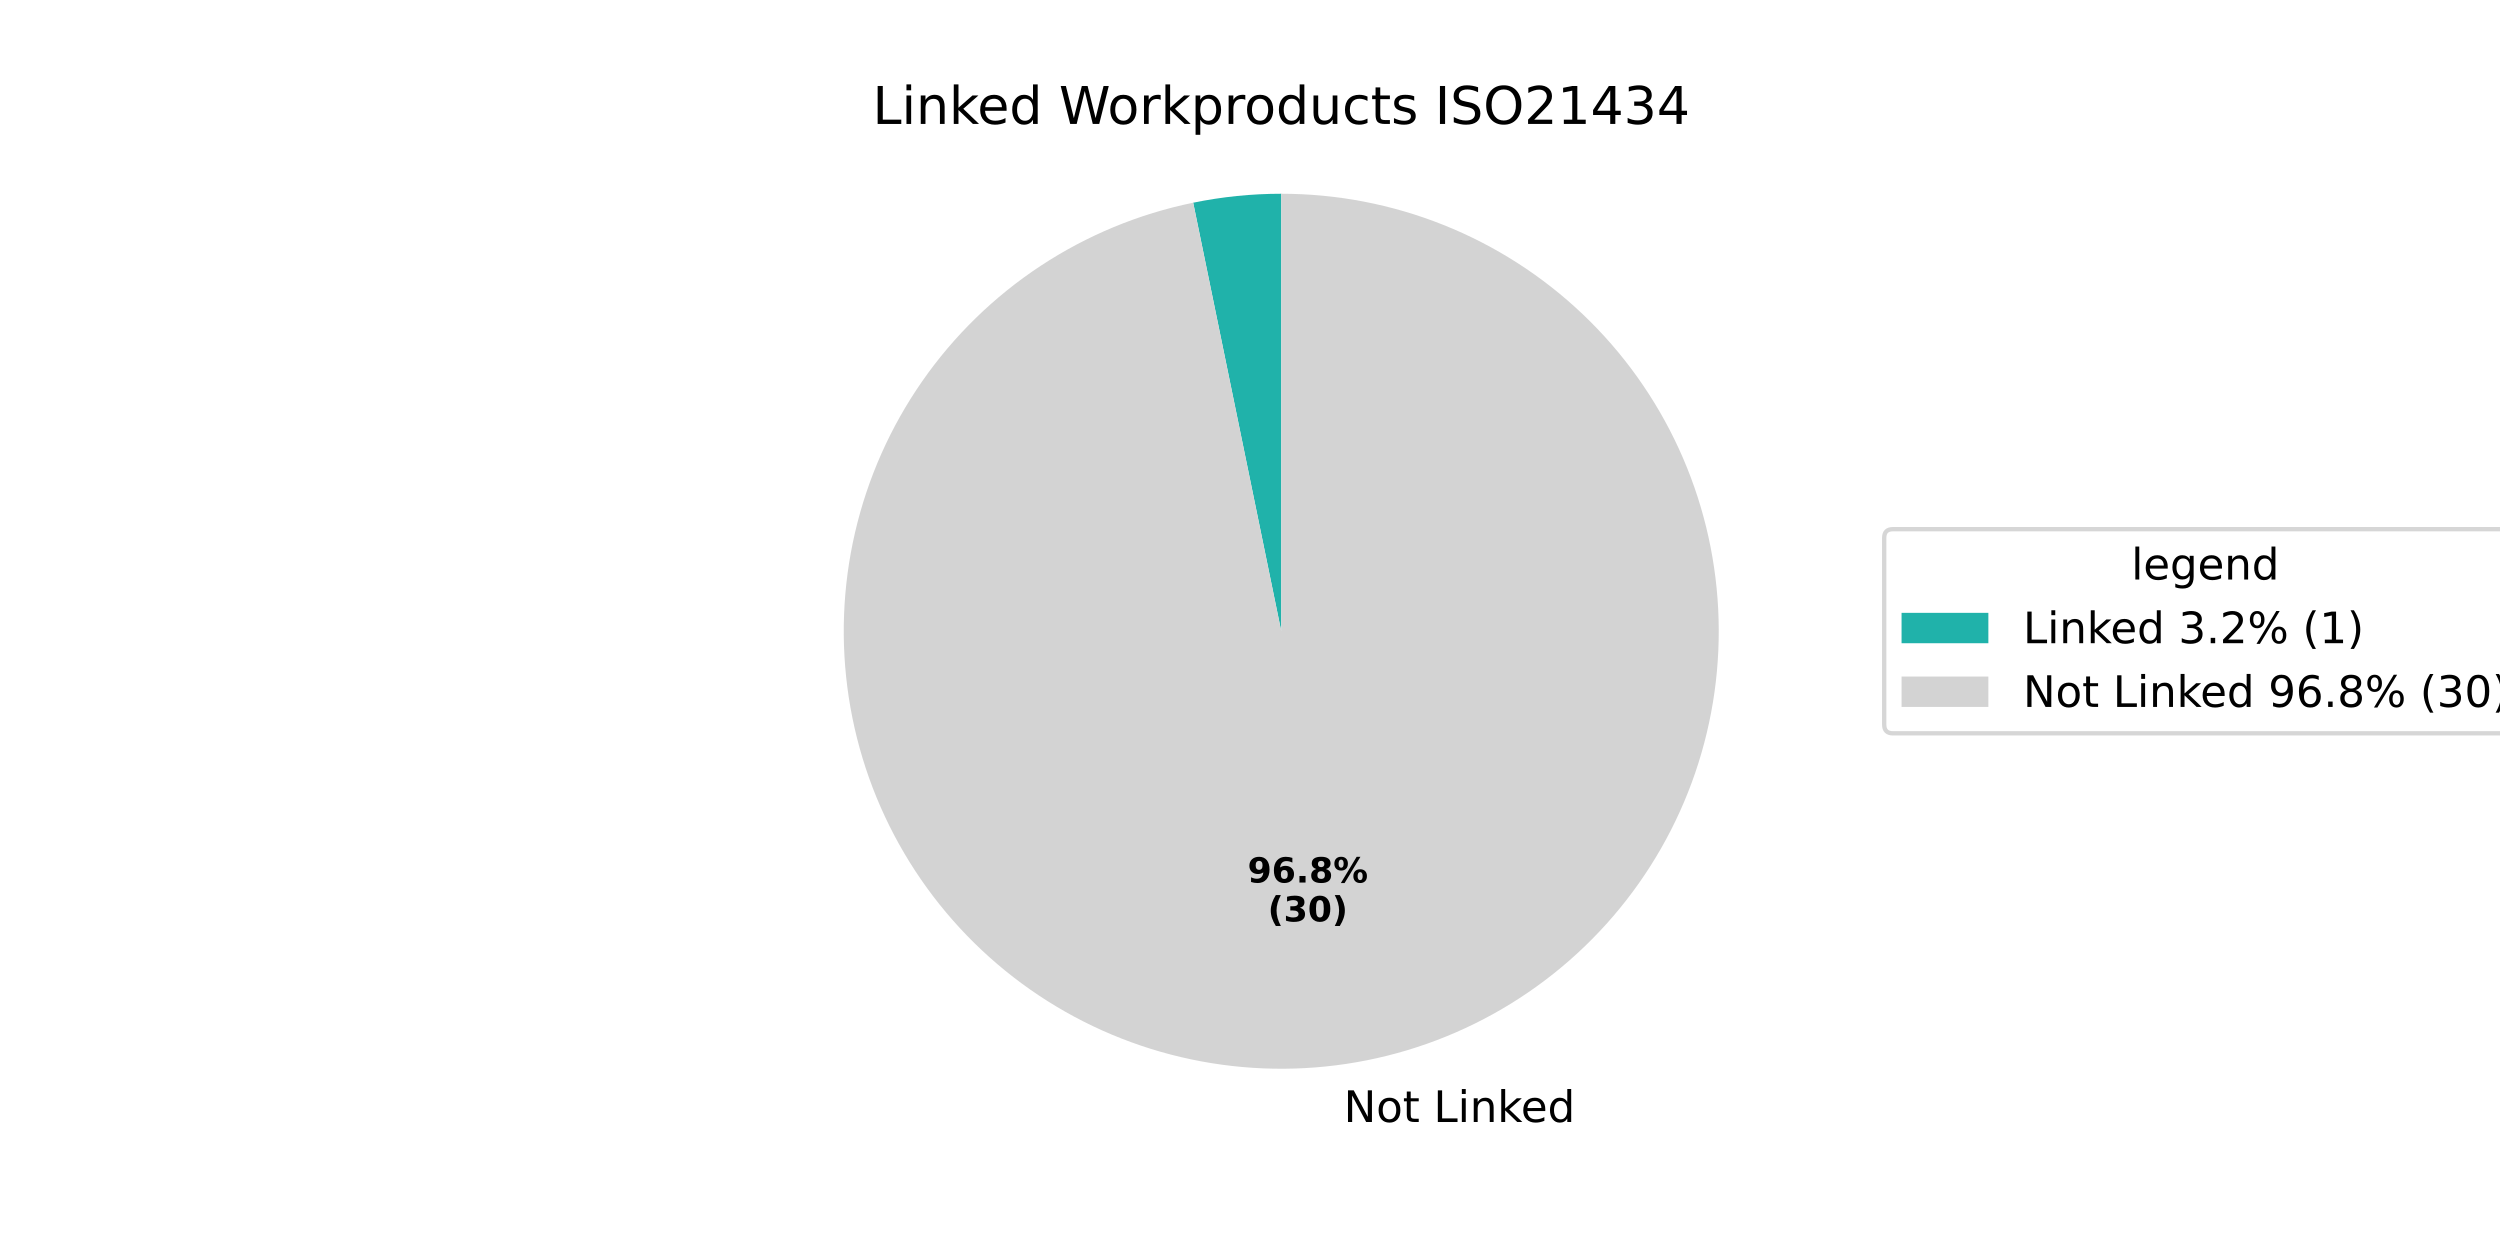
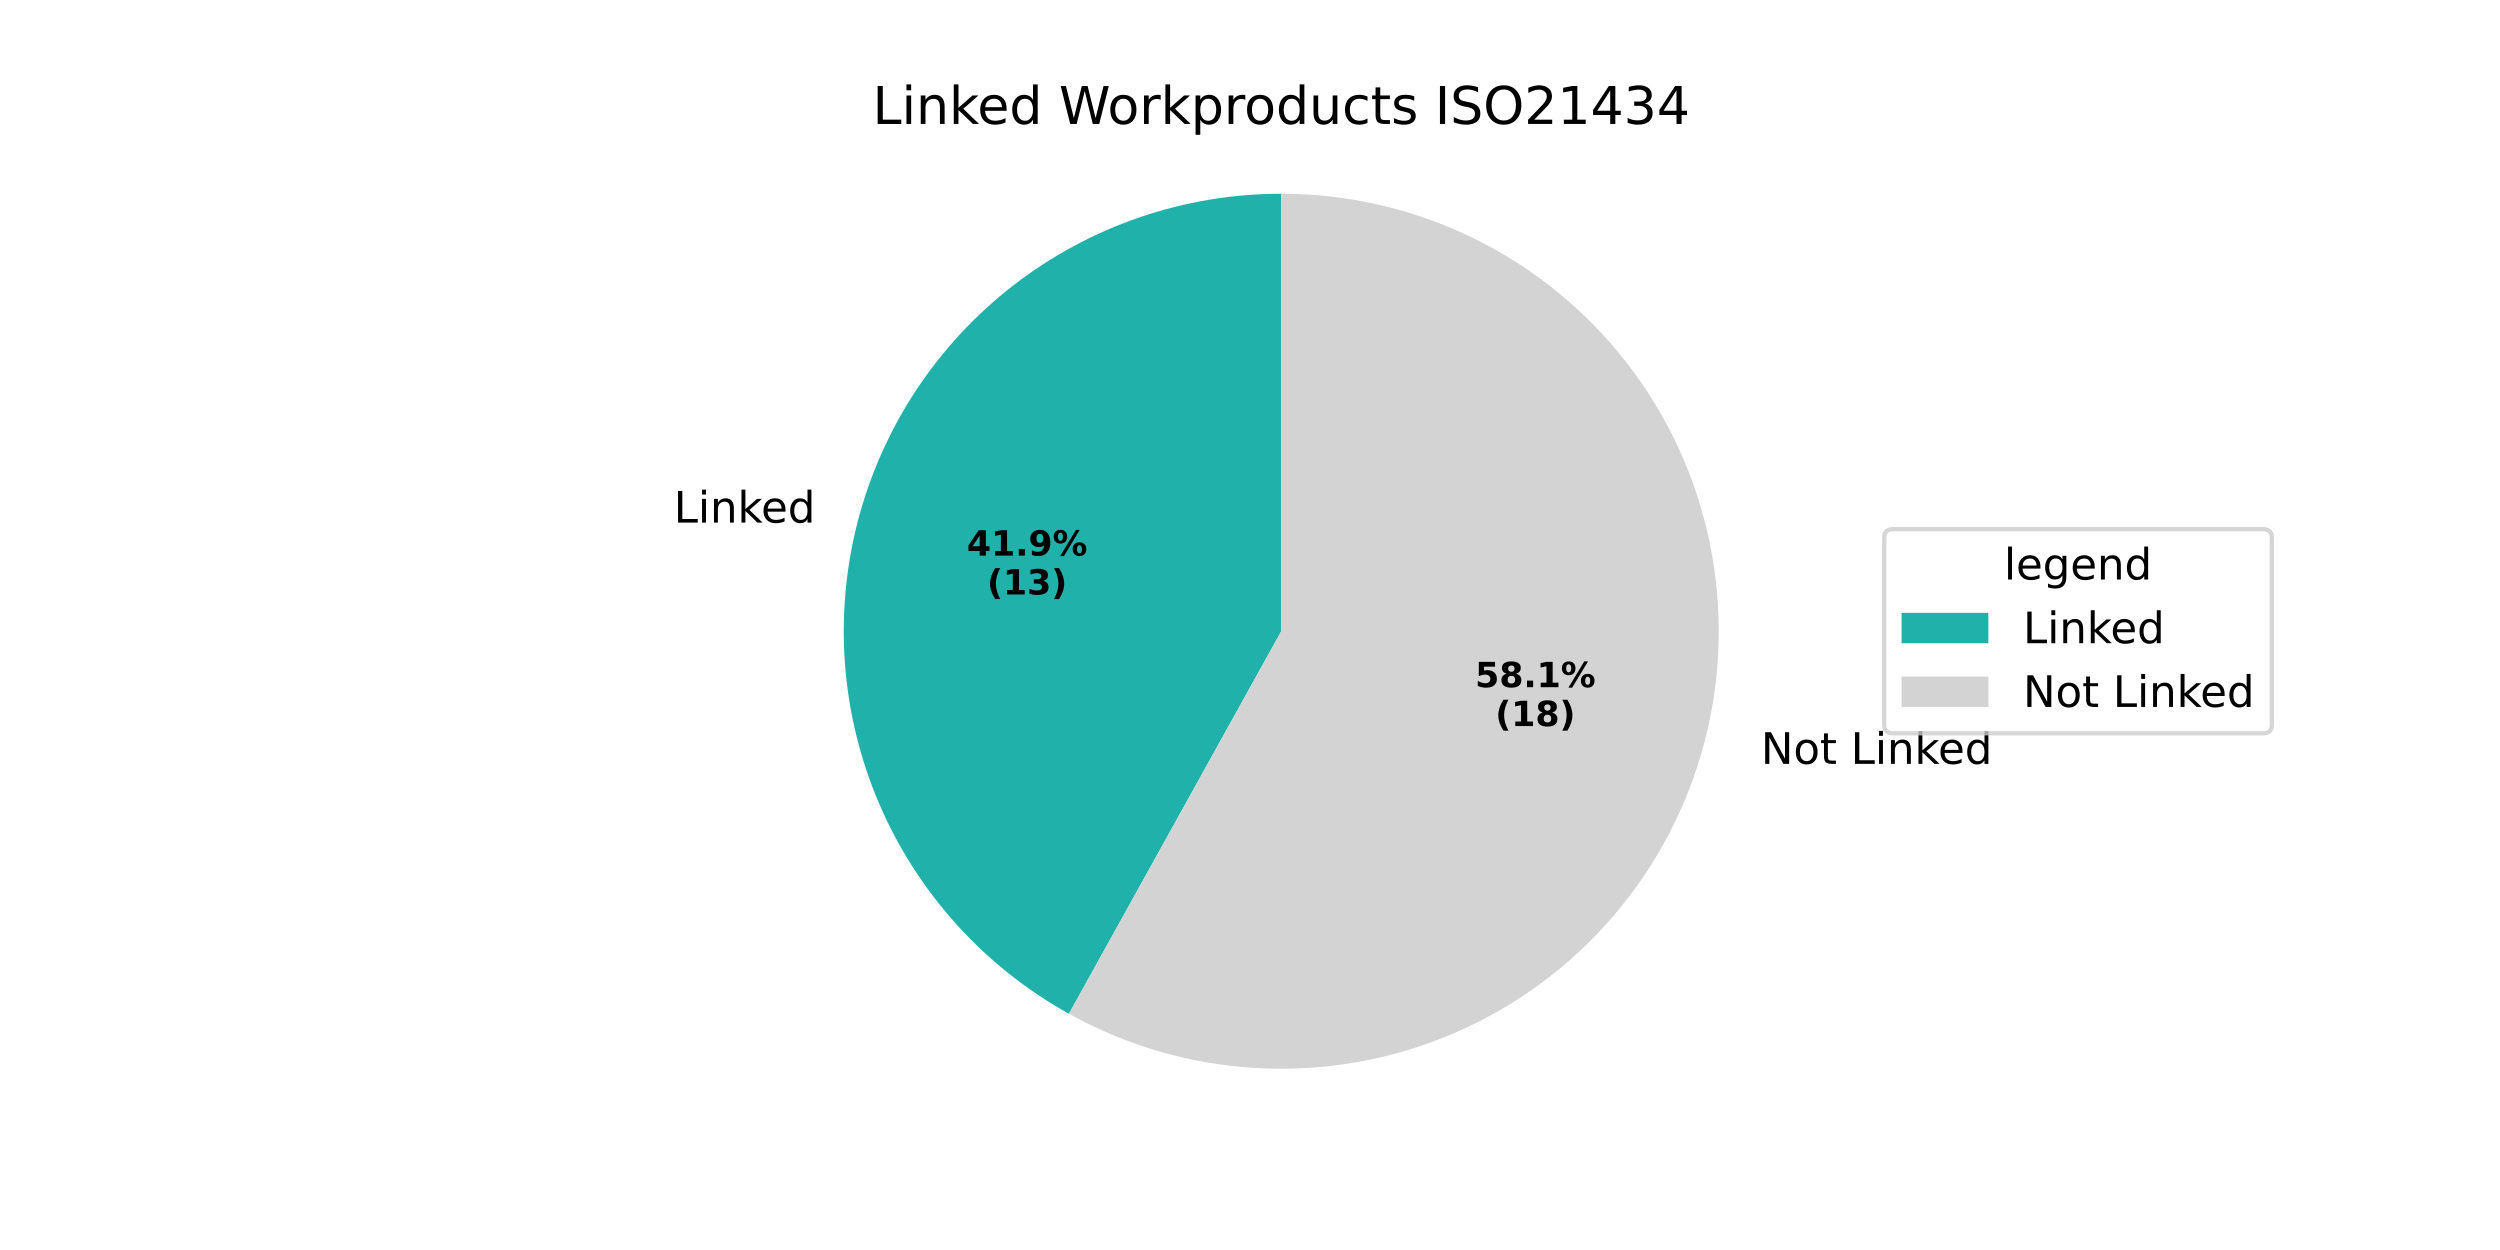
<svg xmlns="http://www.w3.org/2000/svg" xmlns:xlink="http://www.w3.org/1999/xlink" width="576pt" height="288pt" viewBox="0 0 576 288" version="1.1">
  <defs>
    <style type="text/css">*{stroke-linejoin: round; stroke-linecap: butt}</style>
  </defs>
  <g id="figure_1">
    <g id="patch_1">
      <path d="M 0 288  L 576 288  L 576 0  L 0 0  z " style="fill: #ffffff" />
    </g>
    <g id="axes_1">
      <g id="patch_2">
-         <path d="M 295.2 44.64  C 291.794 44.64 288.391 44.813 285.002 45.157  C 281.614 45.502 278.245 46.018 274.909 46.703  L 295.2 145.44  z " style="fill: #20b2aa" />
+         <path d="M 295.2 44.64  C 272.869 44.64 251.158 52.061 233.499 65.73  C 215.84 79.399 203.215 98.556 197.617 120.174  C 192.02 141.792 193.762 164.67 202.569 185.191  C 211.375 205.712 226.756 222.737 246.281 233.574  L 295.2 145.44  z " style="fill: #20b2aa" />
      </g>
      <g id="patch_3">
-         <path d="M 274.909 46.703  C 262.364 49.281 250.424 54.227 239.73 61.275  C 229.037 68.323 219.783 77.344 212.467 87.856  C 205.151 98.368 199.904 110.179 197.009 122.654  C 194.114 135.13 193.623 148.044 195.562 160.704  C 197.502 173.364 201.836 185.538 208.333 196.575  C 214.83 207.612 223.372 217.311 233.5 225.15  C 243.627 232.99 255.157 238.828 267.47 242.351  C 279.783 245.874 292.656 247.019 305.398 245.723  C 318.139 244.427 330.518 240.715 341.87 234.785  C 353.222 228.855 363.34 220.816 371.683 211.098  C 380.025 201.381 386.44 190.162 390.582 178.043  C 394.724 165.924 396.519 153.126 395.871 140.335  C 395.222 127.544 392.141 114.993 386.794 103.355  C 381.447 91.717 373.931 81.205 364.648 72.381  C 355.365 63.557 344.485 56.583 332.592 51.832  C 320.698 47.081 308.007 44.64 295.2 44.64  L 295.2 145.44  z " style="fill: #d3d3d3" />
+         <path d="M 246.281 233.574  C 259.736 241.042 274.725 245.331 290.094 246.111  C 305.463 246.89 320.809 244.14 334.951 238.071  C 349.092 232.002 361.659 222.775 371.682 211.098  C 381.706 199.422 388.925 185.603 392.782 170.706  C 396.639 155.808 397.034 140.223 393.936 125.149  C 390.838 110.075 384.33 95.909 374.91 83.74  C 365.49 71.571 353.408 61.719 339.591 54.941  C 325.775 48.164 310.589 44.64 295.2 44.64  L 295.2 145.44  z " style="fill: #d3d3d3" />
      </g>
      <g id="matplotlib.axis_1" />
      <g id="matplotlib.axis_2" />
      <g id="text_1">
-         <g transform="translate(306.4175 258.5105) scale(0.1 -0.1)">
-           <defs>
-             <path id="DejaVuSans-20" transform="scale(0.015625)" />
-             <path id="DejaVuSans-4e" d="M 628 4666  L 1478 4666  L 3547 763  L 3547 4666  L 4159 4666  L 4159 0  L 3309 0  L 1241 3903  L 1241 0  L 628 0  L 628 4666  z " transform="scale(0.015625)" />
-             <path id="DejaVuSans-6f" d="M 1959 3097  Q 1497 3097 1228 2736  Q 959 2375 959 1747  Q 959 1119 1226 758  Q 1494 397 1959 397  Q 2419 397 2687 759  Q 2956 1122 2956 1747  Q 2956 2369 2687 2733  Q 2419 3097 1959 3097  z M 1959 3584  Q 2709 3584 3137 3096  Q 3566 2609 3566 1747  Q 3566 888 3137 398  Q 2709 -91 1959 -91  Q 1206 -91 779 398  Q 353 888 353 1747  Q 353 2609 779 3096  Q 1206 3584 1959 3584  z " transform="scale(0.015625)" />
-             <path id="DejaVuSans-74" d="M 1172 4494  L 1172 3500  L 2356 3500  L 2356 3053  L 1172 3053  L 1172 1153  Q 1172 725 1289 603  Q 1406 481 1766 481  L 2356 481  L 2356 0  L 1766 0  Q 1100 0 847 248  Q 594 497 594 1153  L 594 3053  L 172 3053  L 172 3500  L 594 3500  L 594 4494  L 1172 4494  z " transform="scale(0.015625)" />
+         <g transform="translate(155.242 120.407) scale(0.1 -0.1)">
+           <defs>
            <path id="DejaVuSans-4c" d="M 628 4666  L 1259 4666  L 1259 531  L 3531 531  L 3531 0  L 628 0  L 628 4666  z " transform="scale(0.015625)" />
            <path id="DejaVuSans-69" d="M 603 3500  L 1178 3500  L 1178 0  L 603 0  L 603 3500  z M 603 4863  L 1178 4863  L 1178 4134  L 603 4134  L 603 4863  z " transform="scale(0.015625)" />
            <path id="DejaVuSans-6e" d="M 3513 2113  L 3513 0  L 2938 0  L 2938 2094  Q 2938 2591 2744 2837  Q 2550 3084 2163 3084  Q 1697 3084 1428 2787  Q 1159 2491 1159 1978  L 1159 0  L 581 0  L 581 3500  L 1159 3500  L 1159 2956  Q 1366 3272 1645 3428  Q 1925 3584 2291 3584  Q 2894 3584 3203 3211  Q 3513 2838 3513 2113  z " transform="scale(0.015625)" />
            <path id="DejaVuSans-6b" d="M 581 4863  L 1159 4863  L 1159 1991  L 2875 3500  L 3609 3500  L 1753 1863  L 3688 0  L 2938 0  L 1159 1709  L 1159 0  L 581 0  L 581 4863  z " transform="scale(0.015625)" />
            <path id="DejaVuSans-65" d="M 3597 1894  L 3597 1613  L 953 1613  Q 991 1019 1311 708  Q 1631 397 2203 397  Q 2534 397 2845 478  Q 3156 559 3463 722  L 3463 178  Q 3153 47 2828 -22  Q 2503 -91 2169 -91  Q 1331 -91 842 396  Q 353 884 353 1716  Q 353 2575 817 3079  Q 1281 3584 2069 3584  Q 2775 3584 3186 3129  Q 3597 2675 3597 1894  z M 3022 2063  Q 3016 2534 2758 2815  Q 2500 3097 2075 3097  Q 1594 3097 1305 2825  Q 1016 2553 972 2059  L 3022 2063  z " transform="scale(0.015625)" />
            <path id="DejaVuSans-64" d="M 2906 2969  L 2906 4863  L 3481 4863  L 3481 0  L 2906 0  L 2906 525  Q 2725 213 2448 61  Q 2172 -91 1784 -91  Q 1150 -91 751 415  Q 353 922 353 1747  Q 353 2572 751 3078  Q 1150 3584 1784 3584  Q 2172 3584 2448 3432  Q 2725 3281 2906 2969  z M 947 1747  Q 947 1113 1208 752  Q 1469 391 1925 391  Q 2381 391 2643 752  Q 2906 1113 2906 1747  Q 2906 2381 2643 2742  Q 2381 3103 1925 3103  Q 1469 3103 1208 2742  Q 947 2381 947 1747  z " transform="scale(0.015625)" />
+           </defs>
+           <use xlink:href="#DejaVuSans-4c" />
+           <use xlink:href="#DejaVuSans-69" transform="translate(55.71289 0)" />
+           <use xlink:href="#DejaVuSans-6e" transform="translate(83.49609 0)" />
+           <use xlink:href="#DejaVuSans-6b" transform="translate(146.875 0)" />
+           <use xlink:href="#DejaVuSans-65" transform="translate(201.1602 0)" />
+           <use xlink:href="#DejaVuSans-64" transform="translate(262.6836 0)" />
+         </g>
+       </g>
+       <g id="text_2">
+         <g transform="translate(222.7734 128.0089) scale(0.08 -0.08)">
+           <defs>
+             <path id="DejaVuSans-Bold-34" d="M 2356 3675  L 1038 1722  L 2356 1722  L 2356 3675  z M 2156 4666  L 3494 4666  L 3494 1722  L 4159 1722  L 4159 850  L 3494 850  L 3494 0  L 2356 0  L 2356 850  L 288 850  L 288 1881  L 2156 4666  z " transform="scale(0.015625)" />
+             <path id="DejaVuSans-Bold-31" d="M 750 831  L 1813 831  L 1813 3847  L 722 3622  L 722 4441  L 1806 4666  L 2950 4666  L 2950 831  L 4013 831  L 4013 0  L 750 0  L 750 831  z " transform="scale(0.015625)" />
+             <path id="DejaVuSans-Bold-2e" d="M 653 1209  L 1778 1209  L 1778 0  L 653 0  L 653 1209  z " transform="scale(0.015625)" />
+             <path id="DejaVuSans-Bold-39" d="M 641 103  L 641 966  Q 928 831 1190 764  Q 1453 697 1709 697  Q 2247 697 2547 995  Q 2847 1294 2900 1881  Q 2688 1725 2447 1647  Q 2206 1569 1925 1569  Q 1209 1569 770 1986  Q 331 2403 331 3084  Q 331 3838 820 4291  Q 1309 4744 2131 4744  Q 3044 4744 3544 4128  Q 4044 3513 4044 2388  Q 4044 1231 3459 570  Q 2875 -91 1856 -91  Q 1528 -91 1228 -42  Q 928 6 641 103  z M 2125 2350  Q 2441 2350 2600 2554  Q 2759 2759 2759 3169  Q 2759 3575 2600 3781  Q 2441 3988 2125 3988  Q 1809 3988 1650 3781  Q 1491 3575 1491 3169  Q 1491 2759 1650 2554  Q 1809 2350 2125 2350  z " transform="scale(0.015625)" />
+             <path id="DejaVuSans-Bold-25" d="M 4959 1925  Q 4738 1925 4616 1733  Q 4494 1541 4494 1184  Q 4494 825 4614 633  Q 4734 441 4959 441  Q 5184 441 5303 633  Q 5422 825 5422 1184  Q 5422 1541 5301 1733  Q 5181 1925 4959 1925  z M 4959 2450  Q 5541 2450 5875 2112  Q 6209 1775 6209 1184  Q 6209 594 5875 251  Q 5541 -91 4959 -91  Q 4378 -91 4042 251  Q 3706 594 3706 1184  Q 3706 1772 4042 2111  Q 4378 2450 4959 2450  z M 2094 -91  L 1403 -91  L 4319 4750  L 5013 4750  L 2094 -91  z M 1453 4750  Q 2034 4750 2367 4411  Q 2700 4072 2700 3481  Q 2700 2891 2367 2550  Q 2034 2209 1453 2209  Q 872 2209 539 2550  Q 206 2891 206 3481  Q 206 4072 539 4411  Q 872 4750 1453 4750  z M 1453 4225  Q 1228 4225 1106 4031  Q 984 3838 984 3481  Q 984 3122 1106 2926  Q 1228 2731 1453 2731  Q 1678 2731 1798 2926  Q 1919 3122 1919 3481  Q 1919 3838 1797 4031  Q 1675 4225 1453 4225  z " transform="scale(0.015625)" />
+           </defs>
+           <use xlink:href="#DejaVuSans-Bold-34" />
+           <use xlink:href="#DejaVuSans-Bold-31" transform="translate(69.58008 0)" />
+           <use xlink:href="#DejaVuSans-Bold-2e" transform="translate(139.1602 0)" />
+           <use xlink:href="#DejaVuSans-Bold-39" transform="translate(177.1484 0)" />
+           <use xlink:href="#DejaVuSans-Bold-25" transform="translate(246.7285 0)" />
+         </g>
+         <g transform="translate(227.4278 136.9672) scale(0.08 -0.08)">
+           <defs>
+             <path id="DejaVuSans-Bold-28" d="M 2413 -844  L 1484 -844  Q 1006 -72 778 623  Q 550 1319 550 2003  Q 550 2688 779 3389  Q 1009 4091 1484 4856  L 2413 4856  Q 2013 4116 1813 3408  Q 1613 2700 1613 2009  Q 1613 1319 1811 609  Q 2009 -100 2413 -844  z " transform="scale(0.015625)" />
+             <path id="DejaVuSans-Bold-33" d="M 2981 2516  Q 3453 2394 3698 2092  Q 3944 1791 3944 1325  Q 3944 631 3412 270  Q 2881 -91 1863 -91  Q 1503 -91 1142 -33  Q 781 25 428 141  L 428 1069  Q 766 900 1098 814  Q 1431 728 1753 728  Q 2231 728 2486 893  Q 2741 1059 2741 1369  Q 2741 1688 2480 1852  Q 2219 2016 1709 2016  L 1228 2016  L 1228 2791  L 1734 2791  Q 2188 2791 2409 2933  Q 2631 3075 2631 3366  Q 2631 3634 2415 3781  Q 2200 3928 1806 3928  Q 1516 3928 1219 3862  Q 922 3797 628 3669  L 628 4550  Q 984 4650 1334 4700  Q 1684 4750 2022 4750  Q 2931 4750 3382 4451  Q 3834 4153 3834 3553  Q 3834 3144 3618 2883  Q 3403 2622 2981 2516  z " transform="scale(0.015625)" />
+             <path id="DejaVuSans-Bold-29" d="M 513 -844  Q 913 -100 1113 609  Q 1313 1319 1313 2009  Q 1313 2700 1113 3408  Q 913 4116 513 4856  L 1441 4856  Q 1916 4091 2145 3389  Q 2375 2688 2375 2003  Q 2375 1319 2147 623  Q 1919 -72 1441 -844  L 513 -844  z " transform="scale(0.015625)" />
+           </defs>
+           <use xlink:href="#DejaVuSans-Bold-28" />
+           <use xlink:href="#DejaVuSans-Bold-31" transform="translate(45.70312 0)" />
+           <use xlink:href="#DejaVuSans-Bold-33" transform="translate(115.2832 0)" />
+           <use xlink:href="#DejaVuSans-Bold-29" transform="translate(184.8633 0)" />
+         </g>
+       </g>
+       <g id="text_3">
+         <g transform="translate(402.54 175.9917) scale(0.1 -0.1)">
+           <defs>
+             <path id="DejaVuSans-20" transform="scale(0.015625)" />
+             <path id="DejaVuSans-4e" d="M 628 4666  L 1478 4666  L 3547 763  L 3547 4666  L 4159 4666  L 4159 0  L 3309 0  L 1241 3903  L 1241 0  L 628 0  L 628 4666  z " transform="scale(0.015625)" />
+             <path id="DejaVuSans-6f" d="M 1959 3097  Q 1497 3097 1228 2736  Q 959 2375 959 1747  Q 959 1119 1226 758  Q 1494 397 1959 397  Q 2419 397 2687 759  Q 2956 1122 2956 1747  Q 2956 2369 2687 2733  Q 2419 3097 1959 3097  z M 1959 3584  Q 2709 3584 3137 3096  Q 3566 2609 3566 1747  Q 3566 888 3137 398  Q 2709 -91 1959 -91  Q 1206 -91 779 398  Q 353 888 353 1747  Q 353 2609 779 3096  Q 1206 3584 1959 3584  z " transform="scale(0.015625)" />
+             <path id="DejaVuSans-74" d="M 1172 4494  L 1172 3500  L 2356 3500  L 2356 3053  L 1172 3053  L 1172 1153  Q 1172 725 1289 603  Q 1406 481 1766 481  L 2356 481  L 2356 0  L 1766 0  Q 1100 0 847 248  Q 594 497 594 1153  L 594 3053  L 172 3053  L 172 3500  L 594 3500  L 594 4494  L 1172 4494  z " transform="scale(0.015625)" />
          </defs>
          <use xlink:href="#DejaVuSans-20" />
          <use xlink:href="#DejaVuSans-4e" transform="translate(31.78711 0)" />
          <use xlink:href="#DejaVuSans-6f" transform="translate(106.5918 0)" />
          <use xlink:href="#DejaVuSans-74" transform="translate(167.7734 0)" />
          <use xlink:href="#DejaVuSans-20" transform="translate(206.9824 0)" />
          <use xlink:href="#DejaVuSans-4c" transform="translate(238.7695 0)" />
          <use xlink:href="#DejaVuSans-69" transform="translate(294.4824 0)" />
          <use xlink:href="#DejaVuSans-6e" transform="translate(322.2656 0)" />
          <use xlink:href="#DejaVuSans-6b" transform="translate(385.6445 0)" />
          <use xlink:href="#DejaVuSans-65" transform="translate(439.9297 0)" />
          <use xlink:href="#DejaVuSans-64" transform="translate(501.4531 0)" />
        </g>
      </g>
-       <g id="text_2">
-         <g transform="translate(287.4418 203.3381) scale(0.08 -0.08)">
-           <defs>
-             <path id="DejaVuSans-Bold-39" d="M 641 103  L 641 966  Q 928 831 1190 764  Q 1453 697 1709 697  Q 2247 697 2547 995  Q 2847 1294 2900 1881  Q 2688 1725 2447 1647  Q 2206 1569 1925 1569  Q 1209 1569 770 1986  Q 331 2403 331 3084  Q 331 3838 820 4291  Q 1309 4744 2131 4744  Q 3044 4744 3544 4128  Q 4044 3513 4044 2388  Q 4044 1231 3459 570  Q 2875 -91 1856 -91  Q 1528 -91 1228 -42  Q 928 6 641 103  z M 2125 2350  Q 2441 2350 2600 2554  Q 2759 2759 2759 3169  Q 2759 3575 2600 3781  Q 2441 3988 2125 3988  Q 1809 3988 1650 3781  Q 1491 3575 1491 3169  Q 1491 2759 1650 2554  Q 1809 2350 2125 2350  z " transform="scale(0.015625)" />
-             <path id="DejaVuSans-Bold-36" d="M 2316 2303  Q 2000 2303 1842 2098  Q 1684 1894 1684 1484  Q 1684 1075 1842 870  Q 2000 666 2316 666  Q 2634 666 2792 870  Q 2950 1075 2950 1484  Q 2950 1894 2792 2098  Q 2634 2303 2316 2303  z M 3803 4544  L 3803 3681  Q 3506 3822 3243 3889  Q 2981 3956 2731 3956  Q 2194 3956 1894 3657  Q 1594 3359 1544 2772  Q 1750 2925 1990 3001  Q 2231 3078 2516 3078  Q 3231 3078 3670 2659  Q 4109 2241 4109 1563  Q 4109 813 3618 361  Q 3128 -91 2303 -91  Q 1394 -91 895 523  Q 397 1138 397 2266  Q 397 3422 980 4083  Q 1563 4744 2578 4744  Q 2900 4744 3203 4694  Q 3506 4644 3803 4544  z " transform="scale(0.015625)" />
-             <path id="DejaVuSans-Bold-2e" d="M 653 1209  L 1778 1209  L 1778 0  L 653 0  L 653 1209  z " transform="scale(0.015625)" />
+       <g id="text_4">
+         <g transform="translate(339.8721 158.3279) scale(0.08 -0.08)">
+           <defs>
+             <path id="DejaVuSans-Bold-35" d="M 678 4666  L 3669 4666  L 3669 3781  L 1638 3781  L 1638 3059  Q 1775 3097 1914 3117  Q 2053 3138 2203 3138  Q 3056 3138 3531 2711  Q 4006 2284 4006 1522  Q 4006 766 3489 337  Q 2972 -91 2053 -91  Q 1656 -91 1267 -14  Q 878 63 494 219  L 494 1166  Q 875 947 1217 837  Q 1559 728 1863 728  Q 2300 728 2551 942  Q 2803 1156 2803 1522  Q 2803 1891 2551 2103  Q 2300 2316 1863 2316  Q 1603 2316 1309 2248  Q 1016 2181 678 2041  L 678 4666  z " transform="scale(0.015625)" />
            <path id="DejaVuSans-Bold-38" d="M 2228 2088  Q 1891 2088 1709 1903  Q 1528 1719 1528 1375  Q 1528 1031 1709 848  Q 1891 666 2228 666  Q 2563 666 2741 848  Q 2919 1031 2919 1375  Q 2919 1722 2741 1905  Q 2563 2088 2228 2088  z M 1350 2484  Q 925 2613 709 2878  Q 494 3144 494 3541  Q 494 4131 934 4440  Q 1375 4750 2228 4750  Q 3075 4750 3515 4442  Q 3956 4134 3956 3541  Q 3956 3144 3739 2878  Q 3522 2613 3097 2484  Q 3572 2353 3814 2058  Q 4056 1763 4056 1313  Q 4056 619 3595 264  Q 3134 -91 2228 -91  Q 1319 -91 855 264  Q 391 619 391 1313  Q 391 1763 633 2058  Q 875 2353 1350 2484  z M 1631 3419  Q 1631 3141 1786 2991  Q 1941 2841 2228 2841  Q 2509 2841 2662 2991  Q 2816 3141 2816 3419  Q 2816 3697 2662 3845  Q 2509 3994 2228 3994  Q 1941 3994 1786 3844  Q 1631 3694 1631 3419  z " transform="scale(0.015625)" />
-             <path id="DejaVuSans-Bold-25" d="M 4959 1925  Q 4738 1925 4616 1733  Q 4494 1541 4494 1184  Q 4494 825 4614 633  Q 4734 441 4959 441  Q 5184 441 5303 633  Q 5422 825 5422 1184  Q 5422 1541 5301 1733  Q 5181 1925 4959 1925  z M 4959 2450  Q 5541 2450 5875 2112  Q 6209 1775 6209 1184  Q 6209 594 5875 251  Q 5541 -91 4959 -91  Q 4378 -91 4042 251  Q 3706 594 3706 1184  Q 3706 1772 4042 2111  Q 4378 2450 4959 2450  z M 2094 -91  L 1403 -91  L 4319 4750  L 5013 4750  L 2094 -91  z M 1453 4750  Q 2034 4750 2367 4411  Q 2700 4072 2700 3481  Q 2700 2891 2367 2550  Q 2034 2209 1453 2209  Q 872 2209 539 2550  Q 206 2891 206 3481  Q 206 4072 539 4411  Q 872 4750 1453 4750  z M 1453 4225  Q 1228 4225 1106 4031  Q 984 3838 984 3481  Q 984 3122 1106 2926  Q 1228 2731 1453 2731  Q 1678 2731 1798 2926  Q 1919 3122 1919 3481  Q 1919 3838 1797 4031  Q 1675 4225 1453 4225  z " transform="scale(0.015625)" />
-           </defs>
-           <use xlink:href="#DejaVuSans-Bold-39" />
-           <use xlink:href="#DejaVuSans-Bold-36" transform="translate(69.58008 0)" />
+           </defs>
+           <use xlink:href="#DejaVuSans-Bold-35" />
+           <use xlink:href="#DejaVuSans-Bold-38" transform="translate(69.58008 0)" />
          <use xlink:href="#DejaVuSans-Bold-2e" transform="translate(139.1602 0)" />
-           <use xlink:href="#DejaVuSans-Bold-38" transform="translate(177.1484 0)" />
+           <use xlink:href="#DejaVuSans-Bold-31" transform="translate(177.1484 0)" />
          <use xlink:href="#DejaVuSans-Bold-25" transform="translate(246.7285 0)" />
        </g>
-         <g transform="translate(292.0962 212.2963) scale(0.08 -0.08)">
-           <defs>
-             <path id="DejaVuSans-Bold-28" d="M 2413 -844  L 1484 -844  Q 1006 -72 778 623  Q 550 1319 550 2003  Q 550 2688 779 3389  Q 1009 4091 1484 4856  L 2413 4856  Q 2013 4116 1813 3408  Q 1613 2700 1613 2009  Q 1613 1319 1811 609  Q 2009 -100 2413 -844  z " transform="scale(0.015625)" />
-             <path id="DejaVuSans-Bold-33" d="M 2981 2516  Q 3453 2394 3698 2092  Q 3944 1791 3944 1325  Q 3944 631 3412 270  Q 2881 -91 1863 -91  Q 1503 -91 1142 -33  Q 781 25 428 141  L 428 1069  Q 766 900 1098 814  Q 1431 728 1753 728  Q 2231 728 2486 893  Q 2741 1059 2741 1369  Q 2741 1688 2480 1852  Q 2219 2016 1709 2016  L 1228 2016  L 1228 2791  L 1734 2791  Q 2188 2791 2409 2933  Q 2631 3075 2631 3366  Q 2631 3634 2415 3781  Q 2200 3928 1806 3928  Q 1516 3928 1219 3862  Q 922 3797 628 3669  L 628 4550  Q 984 4650 1334 4700  Q 1684 4750 2022 4750  Q 2931 4750 3382 4451  Q 3834 4153 3834 3553  Q 3834 3144 3618 2883  Q 3403 2622 2981 2516  z " transform="scale(0.015625)" />
-             <path id="DejaVuSans-Bold-30" d="M 2944 2338  Q 2944 3213 2780 3570  Q 2616 3928 2228 3928  Q 1841 3928 1675 3570  Q 1509 3213 1509 2338  Q 1509 1453 1675 1090  Q 1841 728 2228 728  Q 2613 728 2778 1090  Q 2944 1453 2944 2338  z M 4147 2328  Q 4147 1169 3647 539  Q 3147 -91 2228 -91  Q 1306 -91 806 539  Q 306 1169 306 2328  Q 306 3491 806 4120  Q 1306 4750 2228 4750  Q 3147 4750 3647 4120  Q 4147 3491 4147 2328  z " transform="scale(0.015625)" />
-             <path id="DejaVuSans-Bold-29" d="M 513 -844  Q 913 -100 1113 609  Q 1313 1319 1313 2009  Q 1313 2700 1113 3408  Q 913 4116 513 4856  L 1441 4856  Q 1916 4091 2145 3389  Q 2375 2688 2375 2003  Q 2375 1319 2147 623  Q 1919 -72 1441 -844  L 513 -844  z " transform="scale(0.015625)" />
-           </defs>
+         <g transform="translate(344.5264 167.2861) scale(0.08 -0.08)">
          <use xlink:href="#DejaVuSans-Bold-28" />
-           <use xlink:href="#DejaVuSans-Bold-33" transform="translate(45.70312 0)" />
-           <use xlink:href="#DejaVuSans-Bold-30" transform="translate(115.2832 0)" />
+           <use xlink:href="#DejaVuSans-Bold-31" transform="translate(45.70312 0)" />
+           <use xlink:href="#DejaVuSans-Bold-38" transform="translate(115.2832 0)" />
          <use xlink:href="#DejaVuSans-Bold-29" transform="translate(184.8633 0)" />
        </g>
      </g>
-       <g id="text_3">
+       <g id="text_5">
        <g transform="translate(201.0337 28.56) scale(0.12 -0.12)">
          <defs>
            <path id="DejaVuSans-57" d="M 213 4666  L 850 4666  L 1831 722  L 2809 4666  L 3519 4666  L 4500 722  L 5478 4666  L 6119 4666  L 4947 0  L 4153 0  L 3169 4050  L 2175 0  L 1381 0  L 213 4666  z " transform="scale(0.015625)" />
            <path id="DejaVuSans-72" d="M 2631 2963  Q 2534 3019 2420 3045  Q 2306 3072 2169 3072  Q 1681 3072 1420 2755  Q 1159 2438 1159 1844  L 1159 0  L 581 0  L 581 3500  L 1159 3500  L 1159 2956  Q 1341 3275 1631 3429  Q 1922 3584 2338 3584  Q 2397 3584 2469 3576  Q 2541 3569 2628 3553  L 2631 2963  z " transform="scale(0.015625)" />
            <path id="DejaVuSans-70" d="M 1159 525  L 1159 -1331  L 581 -1331  L 581 3500  L 1159 3500  L 1159 2969  Q 1341 3281 1617 3432  Q 1894 3584 2278 3584  Q 2916 3584 3314 3078  Q 3713 2572 3713 1747  Q 3713 922 3314 415  Q 2916 -91 2278 -91  Q 1894 -91 1617 61  Q 1341 213 1159 525  z M 3116 1747  Q 3116 2381 2855 2742  Q 2594 3103 2138 3103  Q 1681 3103 1420 2742  Q 1159 2381 1159 1747  Q 1159 1113 1420 752  Q 1681 391 2138 391  Q 2594 391 2855 752  Q 3116 1113 3116 1747  z " transform="scale(0.015625)" />
            <path id="DejaVuSans-75" d="M 544 1381  L 544 3500  L 1119 3500  L 1119 1403  Q 1119 906 1312 657  Q 1506 409 1894 409  Q 2359 409 2629 706  Q 2900 1003 2900 1516  L 2900 3500  L 3475 3500  L 3475 0  L 2900 0  L 2900 538  Q 2691 219 2414 64  Q 2138 -91 1772 -91  Q 1169 -91 856 284  Q 544 659 544 1381  z M 1991 3584  L 1991 3584  z " transform="scale(0.015625)" />
            <path id="DejaVuSans-63" d="M 3122 3366  L 3122 2828  Q 2878 2963 2633 3030  Q 2388 3097 2138 3097  Q 1578 3097 1268 2742  Q 959 2388 959 1747  Q 959 1106 1268 751  Q 1578 397 2138 397  Q 2388 397 2633 464  Q 2878 531 3122 666  L 3122 134  Q 2881 22 2623 -34  Q 2366 -91 2075 -91  Q 1284 -91 818 406  Q 353 903 353 1747  Q 353 2603 823 3093  Q 1294 3584 2113 3584  Q 2378 3584 2631 3529  Q 2884 3475 3122 3366  z " transform="scale(0.015625)" />
            <path id="DejaVuSans-73" d="M 2834 3397  L 2834 2853  Q 2591 2978 2328 3040  Q 2066 3103 1784 3103  Q 1356 3103 1142 2972  Q 928 2841 928 2578  Q 928 2378 1081 2264  Q 1234 2150 1697 2047  L 1894 2003  Q 2506 1872 2764 1633  Q 3022 1394 3022 966  Q 3022 478 2636 193  Q 2250 -91 1575 -91  Q 1294 -91 989 -36  Q 684 19 347 128  L 347 722  Q 666 556 975 473  Q 1284 391 1588 391  Q 1994 391 2212 530  Q 2431 669 2431 922  Q 2431 1156 2273 1281  Q 2116 1406 1581 1522  L 1381 1569  Q 847 1681 609 1914  Q 372 2147 372 2553  Q 372 3047 722 3315  Q 1072 3584 1716 3584  Q 2034 3584 2315 3537  Q 2597 3491 2834 3397  z " transform="scale(0.015625)" />
            <path id="DejaVuSans-49" d="M 628 4666  L 1259 4666  L 1259 0  L 628 0  L 628 4666  z " transform="scale(0.015625)" />
            <path id="DejaVuSans-53" d="M 3425 4513  L 3425 3897  Q 3066 4069 2747 4153  Q 2428 4238 2131 4238  Q 1616 4238 1336 4038  Q 1056 3838 1056 3469  Q 1056 3159 1242 3001  Q 1428 2844 1947 2747  L 2328 2669  Q 3034 2534 3370 2195  Q 3706 1856 3706 1288  Q 3706 609 3251 259  Q 2797 -91 1919 -91  Q 1588 -91 1214 -16  Q 841 59 441 206  L 441 856  Q 825 641 1194 531  Q 1563 422 1919 422  Q 2459 422 2753 634  Q 3047 847 3047 1241  Q 3047 1584 2836 1778  Q 2625 1972 2144 2069  L 1759 2144  Q 1053 2284 737 2584  Q 422 2884 422 3419  Q 422 4038 858 4394  Q 1294 4750 2059 4750  Q 2388 4750 2728 4690  Q 3069 4631 3425 4513  z " transform="scale(0.015625)" />
            <path id="DejaVuSans-4f" d="M 2522 4238  Q 1834 4238 1429 3725  Q 1025 3213 1025 2328  Q 1025 1447 1429 934  Q 1834 422 2522 422  Q 3209 422 3611 934  Q 4013 1447 4013 2328  Q 4013 3213 3611 3725  Q 3209 4238 2522 4238  z M 2522 4750  Q 3503 4750 4090 4092  Q 4678 3434 4678 2328  Q 4678 1225 4090 567  Q 3503 -91 2522 -91  Q 1538 -91 948 565  Q 359 1222 359 2328  Q 359 3434 948 4092  Q 1538 4750 2522 4750  z " transform="scale(0.015625)" />
            <path id="DejaVuSans-32" d="M 1228 531  L 3431 531  L 3431 0  L 469 0  L 469 531  Q 828 903 1448 1529  Q 2069 2156 2228 2338  Q 2531 2678 2651 2914  Q 2772 3150 2772 3378  Q 2772 3750 2511 3984  Q 2250 4219 1831 4219  Q 1534 4219 1204 4116  Q 875 4013 500 3803  L 500 4441  Q 881 4594 1212 4672  Q 1544 4750 1819 4750  Q 2544 4750 2975 4387  Q 3406 4025 3406 3419  Q 3406 3131 3298 2873  Q 3191 2616 2906 2266  Q 2828 2175 2409 1742  Q 1991 1309 1228 531  z " transform="scale(0.015625)" />
            <path id="DejaVuSans-31" d="M 794 531  L 1825 531  L 1825 4091  L 703 3866  L 703 4441  L 1819 4666  L 2450 4666  L 2450 531  L 3481 531  L 3481 0  L 794 0  L 794 531  z " transform="scale(0.015625)" />
            <path id="DejaVuSans-34" d="M 2419 4116  L 825 1625  L 2419 1625  L 2419 4116  z M 2253 4666  L 3047 4666  L 3047 1625  L 3713 1625  L 3713 1100  L 3047 1100  L 3047 0  L 2419 0  L 2419 1100  L 313 1100  L 313 1709  L 2253 4666  z " transform="scale(0.015625)" />
            <path id="DejaVuSans-33" d="M 2597 2516  Q 3050 2419 3304 2112  Q 3559 1806 3559 1356  Q 3559 666 3084 287  Q 2609 -91 1734 -91  Q 1441 -91 1130 -33  Q 819 25 488 141  L 488 750  Q 750 597 1062 519  Q 1375 441 1716 441  Q 2309 441 2620 675  Q 2931 909 2931 1356  Q 2931 1769 2642 2001  Q 2353 2234 1838 2234  L 1294 2234  L 1294 2753  L 1863 2753  Q 2328 2753 2575 2939  Q 2822 3125 2822 3475  Q 2822 3834 2567 4026  Q 2313 4219 1838 4219  Q 1578 4219 1281 4162  Q 984 4106 628 3988  L 628 4550  Q 988 4650 1302 4700  Q 1616 4750 1894 4750  Q 2613 4750 3031 4423  Q 3450 4097 3450 3541  Q 3450 3153 3228 2886  Q 3006 2619 2597 2516  z " transform="scale(0.015625)" />
          </defs>
          <use xlink:href="#DejaVuSans-4c" />
          <use xlink:href="#DejaVuSans-69" transform="translate(55.71289 0)" />
          <use xlink:href="#DejaVuSans-6e" transform="translate(83.49609 0)" />
          <use xlink:href="#DejaVuSans-6b" transform="translate(146.875 0)" />
          <use xlink:href="#DejaVuSans-65" transform="translate(201.1602 0)" />
          <use xlink:href="#DejaVuSans-64" transform="translate(262.6836 0)" />
          <use xlink:href="#DejaVuSans-20" transform="translate(326.1602 0)" />
          <use xlink:href="#DejaVuSans-57" transform="translate(357.9473 0)" />
          <use xlink:href="#DejaVuSans-6f" transform="translate(450.9492 0)" />
          <use xlink:href="#DejaVuSans-72" transform="translate(512.1309 0)" />
          <use xlink:href="#DejaVuSans-6b" transform="translate(553.2441 0)" />
          <use xlink:href="#DejaVuSans-70" transform="translate(611.1543 0)" />
          <use xlink:href="#DejaVuSans-72" transform="translate(674.6309 0)" />
          <use xlink:href="#DejaVuSans-6f" transform="translate(713.4941 0)" />
          <use xlink:href="#DejaVuSans-64" transform="translate(774.6758 0)" />
          <use xlink:href="#DejaVuSans-75" transform="translate(838.1523 0)" />
          <use xlink:href="#DejaVuSans-63" transform="translate(901.5312 0)" />
          <use xlink:href="#DejaVuSans-74" transform="translate(956.5117 0)" />
          <use xlink:href="#DejaVuSans-73" transform="translate(995.7207 0)" />
          <use xlink:href="#DejaVuSans-20" transform="translate(1047.82 0)" />
          <use xlink:href="#DejaVuSans-49" transform="translate(1079.607 0)" />
          <use xlink:href="#DejaVuSans-53" transform="translate(1109.1 0)" />
          <use xlink:href="#DejaVuSans-4f" transform="translate(1172.576 0)" />
          <use xlink:href="#DejaVuSans-32" transform="translate(1251.287 0)" />
          <use xlink:href="#DejaVuSans-31" transform="translate(1314.91 0)" />
          <use xlink:href="#DejaVuSans-34" transform="translate(1378.533 0)" />
          <use xlink:href="#DejaVuSans-33" transform="translate(1442.156 0)" />
          <use xlink:href="#DejaVuSans-34" transform="translate(1505.779 0)" />
        </g>
      </g>
      <g id="legend_1">
        <g id="patch_4">
-           <path d="M 436.12 168.957  L 580.087 168.957  Q 582.087 168.957 582.087 166.957  L 582.087 123.923  Q 582.087 121.923 580.087 121.923  L 436.12 121.923  Q 434.12 121.923 434.12 123.923  L 434.12 166.957  Q 434.12 168.957 436.12 168.957  z " style="fill: #ffffff; opacity: 0.8; stroke: #cccccc; stroke-linejoin: miter" />
-         </g>
-         <g id="text_4">
-           <g transform="translate(491.0442 133.5213) scale(0.1 -0.1)">
+           <path d="M 436.12 168.957  L 521.436 168.957  Q 523.436 168.957 523.436 166.957  L 523.436 123.923  Q 523.436 121.923 521.436 121.923  L 436.12 121.923  Q 434.12 121.923 434.12 123.923  L 434.12 166.957  Q 434.12 168.957 436.12 168.957  z " style="fill: #ffffff; opacity: 0.8; stroke: #cccccc; stroke-linejoin: miter" />
+         </g>
+         <g id="text_6">
+           <g transform="translate(461.7184 133.5213) scale(0.1 -0.1)">
            <defs>
              <path id="DejaVuSans-6c" d="M 603 4863  L 1178 4863  L 1178 0  L 603 0  L 603 4863  z " transform="scale(0.015625)" />
              <path id="DejaVuSans-67" d="M 2906 1791  Q 2906 2416 2648 2759  Q 2391 3103 1925 3103  Q 1463 3103 1205 2759  Q 947 2416 947 1791  Q 947 1169 1205 825  Q 1463 481 1925 481  Q 2391 481 2648 825  Q 2906 1169 2906 1791  z M 3481 434  Q 3481 -459 3084 -895  Q 2688 -1331 1869 -1331  Q 1566 -1331 1297 -1286  Q 1028 -1241 775 -1147  L 775 -588  Q 1028 -725 1275 -790  Q 1522 -856 1778 -856  Q 2344 -856 2625 -561  Q 2906 -266 2906 331  L 2906 616  Q 2728 306 2450 153  Q 2172 0 1784 0  Q 1141 0 747 490  Q 353 981 353 1791  Q 353 2603 747 3093  Q 1141 3584 1784 3584  Q 2172 3584 2450 3431  Q 2728 3278 2906 2969  L 2906 3500  L 3481 3500  L 3481 434  z " transform="scale(0.015625)" />
            </defs>
            <use xlink:href="#DejaVuSans-6c" />
            <use xlink:href="#DejaVuSans-65" transform="translate(27.7832 0)" />
            <use xlink:href="#DejaVuSans-67" transform="translate(89.30664 0)" />
            <use xlink:href="#DejaVuSans-65" transform="translate(152.7832 0)" />
            <use xlink:href="#DejaVuSans-6e" transform="translate(214.3066 0)" />
            <use xlink:href="#DejaVuSans-64" transform="translate(277.6855 0)" />
          </g>
        </g>
        <g id="patch_5">
          <path d="M 438.12 148.199  L 458.12 148.199  L 458.12 141.199  L 438.12 141.199  z " style="fill: #20b2aa" />
        </g>
-         <g id="text_5">
+         <g id="text_7">
          <g transform="translate(466.12 148.1994) scale(0.1 -0.1)">
-             <defs>
-               <path id="DejaVuSans-2e" d="M 684 794  L 1344 794  L 1344 0  L 684 0  L 684 794  z " transform="scale(0.015625)" />
-               <path id="DejaVuSans-25" d="M 4653 2053  Q 4381 2053 4226 1822  Q 4072 1591 4072 1178  Q 4072 772 4226 539  Q 4381 306 4653 306  Q 4919 306 5073 539  Q 5228 772 5228 1178  Q 5228 1588 5073 1820  Q 4919 2053 4653 2053  z M 4653 2450  Q 5147 2450 5437 2106  Q 5728 1763 5728 1178  Q 5728 594 5436 251  Q 5144 -91 4653 -91  Q 4153 -91 3862 251  Q 3572 594 3572 1178  Q 3572 1766 3864 2108  Q 4156 2450 4653 2450  z M 1428 4353  Q 1159 4353 1004 4120  Q 850 3888 850 3481  Q 850 3069 1003 2837  Q 1156 2606 1428 2606  Q 1700 2606 1854 2837  Q 2009 3069 2009 3481  Q 2009 3884 1853 4118  Q 1697 4353 1428 4353  z M 4250 4750  L 4750 4750  L 1831 -91  L 1331 -91  L 4250 4750  z M 1428 4750  Q 1922 4750 2215 4408  Q 2509 4066 2509 3481  Q 2509 2891 2217 2550  Q 1925 2209 1428 2209  Q 931 2209 642 2551  Q 353 2894 353 3481  Q 353 4063 643 4406  Q 934 4750 1428 4750  z " transform="scale(0.015625)" />
-               <path id="DejaVuSans-28" d="M 1984 4856  Q 1566 4138 1362 3434  Q 1159 2731 1159 2009  Q 1159 1288 1364 580  Q 1569 -128 1984 -844  L 1484 -844  Q 1016 -109 783 600  Q 550 1309 550 2009  Q 550 2706 781 3412  Q 1013 4119 1484 4856  L 1984 4856  z " transform="scale(0.015625)" />
-               <path id="DejaVuSans-29" d="M 513 4856  L 1013 4856  Q 1481 4119 1714 3412  Q 1947 2706 1947 2009  Q 1947 1309 1714 600  Q 1481 -109 1013 -844  L 513 -844  Q 928 -128 1133 580  Q 1338 1288 1338 2009  Q 1338 2731 1133 3434  Q 928 4138 513 4856  z " transform="scale(0.015625)" />
-             </defs>
            <use xlink:href="#DejaVuSans-4c" />
            <use xlink:href="#DejaVuSans-69" transform="translate(55.71289 0)" />
            <use xlink:href="#DejaVuSans-6e" transform="translate(83.49609 0)" />
            <use xlink:href="#DejaVuSans-6b" transform="translate(146.875 0)" />
            <use xlink:href="#DejaVuSans-65" transform="translate(201.1602 0)" />
            <use xlink:href="#DejaVuSans-64" transform="translate(262.6836 0)" />
-             <use xlink:href="#DejaVuSans-20" transform="translate(326.1602 0)" />
-             <use xlink:href="#DejaVuSans-33" transform="translate(357.9473 0)" />
-             <use xlink:href="#DejaVuSans-2e" transform="translate(421.5703 0)" />
-             <use xlink:href="#DejaVuSans-32" transform="translate(453.3574 0)" />
-             <use xlink:href="#DejaVuSans-25" transform="translate(516.9805 0)" />
-             <use xlink:href="#DejaVuSans-20" transform="translate(612 0)" />
-             <use xlink:href="#DejaVuSans-28" transform="translate(643.7871 0)" />
-             <use xlink:href="#DejaVuSans-31" transform="translate(682.8008 0)" />
-             <use xlink:href="#DejaVuSans-29" transform="translate(746.4238 0)" />
          </g>
        </g>
        <g id="patch_6">
          <path d="M 438.12 162.877  L 458.12 162.877  L 458.12 155.877  L 438.12 155.877  z " style="fill: #d3d3d3" />
        </g>
-         <g id="text_6">
+         <g id="text_8">
          <g transform="translate(466.12 162.8775) scale(0.1 -0.1)">
-             <defs>
-               <path id="DejaVuSans-39" d="M 703 97  L 703 672  Q 941 559 1184 500  Q 1428 441 1663 441  Q 2288 441 2617 861  Q 2947 1281 2994 2138  Q 2813 1869 2534 1725  Q 2256 1581 1919 1581  Q 1219 1581 811 2004  Q 403 2428 403 3163  Q 403 3881 828 4315  Q 1253 4750 1959 4750  Q 2769 4750 3195 4129  Q 3622 3509 3622 2328  Q 3622 1225 3098 567  Q 2575 -91 1691 -91  Q 1453 -91 1209 -44  Q 966 3 703 97  z M 1959 2075  Q 2384 2075 2632 2365  Q 2881 2656 2881 3163  Q 2881 3666 2632 3958  Q 2384 4250 1959 4250  Q 1534 4250 1286 3958  Q 1038 3666 1038 3163  Q 1038 2656 1286 2365  Q 1534 2075 1959 2075  z " transform="scale(0.015625)" />
-               <path id="DejaVuSans-36" d="M 2113 2584  Q 1688 2584 1439 2293  Q 1191 2003 1191 1497  Q 1191 994 1439 701  Q 1688 409 2113 409  Q 2538 409 2786 701  Q 3034 994 3034 1497  Q 3034 2003 2786 2293  Q 2538 2584 2113 2584  z M 3366 4563  L 3366 3988  Q 3128 4100 2886 4159  Q 2644 4219 2406 4219  Q 1781 4219 1451 3797  Q 1122 3375 1075 2522  Q 1259 2794 1537 2939  Q 1816 3084 2150 3084  Q 2853 3084 3261 2657  Q 3669 2231 3669 1497  Q 3669 778 3244 343  Q 2819 -91 2113 -91  Q 1303 -91 875 529  Q 447 1150 447 2328  Q 447 3434 972 4092  Q 1497 4750 2381 4750  Q 2619 4750 2861 4703  Q 3103 4656 3366 4563  z " transform="scale(0.015625)" />
-               <path id="DejaVuSans-38" d="M 2034 2216  Q 1584 2216 1326 1975  Q 1069 1734 1069 1313  Q 1069 891 1326 650  Q 1584 409 2034 409  Q 2484 409 2743 651  Q 3003 894 3003 1313  Q 3003 1734 2745 1975  Q 2488 2216 2034 2216  z M 1403 2484  Q 997 2584 770 2862  Q 544 3141 544 3541  Q 544 4100 942 4425  Q 1341 4750 2034 4750  Q 2731 4750 3128 4425  Q 3525 4100 3525 3541  Q 3525 3141 3298 2862  Q 3072 2584 2669 2484  Q 3125 2378 3379 2068  Q 3634 1759 3634 1313  Q 3634 634 3220 271  Q 2806 -91 2034 -91  Q 1263 -91 848 271  Q 434 634 434 1313  Q 434 1759 690 2068  Q 947 2378 1403 2484  z M 1172 3481  Q 1172 3119 1398 2916  Q 1625 2713 2034 2713  Q 2441 2713 2670 2916  Q 2900 3119 2900 3481  Q 2900 3844 2670 4047  Q 2441 4250 2034 4250  Q 1625 4250 1398 4047  Q 1172 3844 1172 3481  z " transform="scale(0.015625)" />
-               <path id="DejaVuSans-30" d="M 2034 4250  Q 1547 4250 1301 3770  Q 1056 3291 1056 2328  Q 1056 1369 1301 889  Q 1547 409 2034 409  Q 2525 409 2770 889  Q 3016 1369 3016 2328  Q 3016 3291 2770 3770  Q 2525 4250 2034 4250  z M 2034 4750  Q 2819 4750 3233 4129  Q 3647 3509 3647 2328  Q 3647 1150 3233 529  Q 2819 -91 2034 -91  Q 1250 -91 836 529  Q 422 1150 422 2328  Q 422 3509 836 4129  Q 1250 4750 2034 4750  z " transform="scale(0.015625)" />
-             </defs>
            <use xlink:href="#DejaVuSans-4e" />
            <use xlink:href="#DejaVuSans-6f" transform="translate(74.80469 0)" />
            <use xlink:href="#DejaVuSans-74" transform="translate(135.9863 0)" />
            <use xlink:href="#DejaVuSans-20" transform="translate(175.1953 0)" />
            <use xlink:href="#DejaVuSans-4c" transform="translate(206.9824 0)" />
            <use xlink:href="#DejaVuSans-69" transform="translate(262.6953 0)" />
            <use xlink:href="#DejaVuSans-6e" transform="translate(290.4785 0)" />
            <use xlink:href="#DejaVuSans-6b" transform="translate(353.8574 0)" />
            <use xlink:href="#DejaVuSans-65" transform="translate(408.1426 0)" />
            <use xlink:href="#DejaVuSans-64" transform="translate(469.666 0)" />
-             <use xlink:href="#DejaVuSans-20" transform="translate(533.1426 0)" />
-             <use xlink:href="#DejaVuSans-39" transform="translate(564.9297 0)" />
-             <use xlink:href="#DejaVuSans-36" transform="translate(628.5527 0)" />
-             <use xlink:href="#DejaVuSans-2e" transform="translate(692.1758 0)" />
-             <use xlink:href="#DejaVuSans-38" transform="translate(723.9629 0)" />
-             <use xlink:href="#DejaVuSans-25" transform="translate(787.5859 0)" />
-             <use xlink:href="#DejaVuSans-20" transform="translate(882.6055 0)" />
-             <use xlink:href="#DejaVuSans-28" transform="translate(914.3926 0)" />
-             <use xlink:href="#DejaVuSans-33" transform="translate(953.4062 0)" />
-             <use xlink:href="#DejaVuSans-30" transform="translate(1017.029 0)" />
-             <use xlink:href="#DejaVuSans-29" transform="translate(1080.652 0)" />
          </g>
        </g>
      </g>
    </g>
  </g>
</svg>
